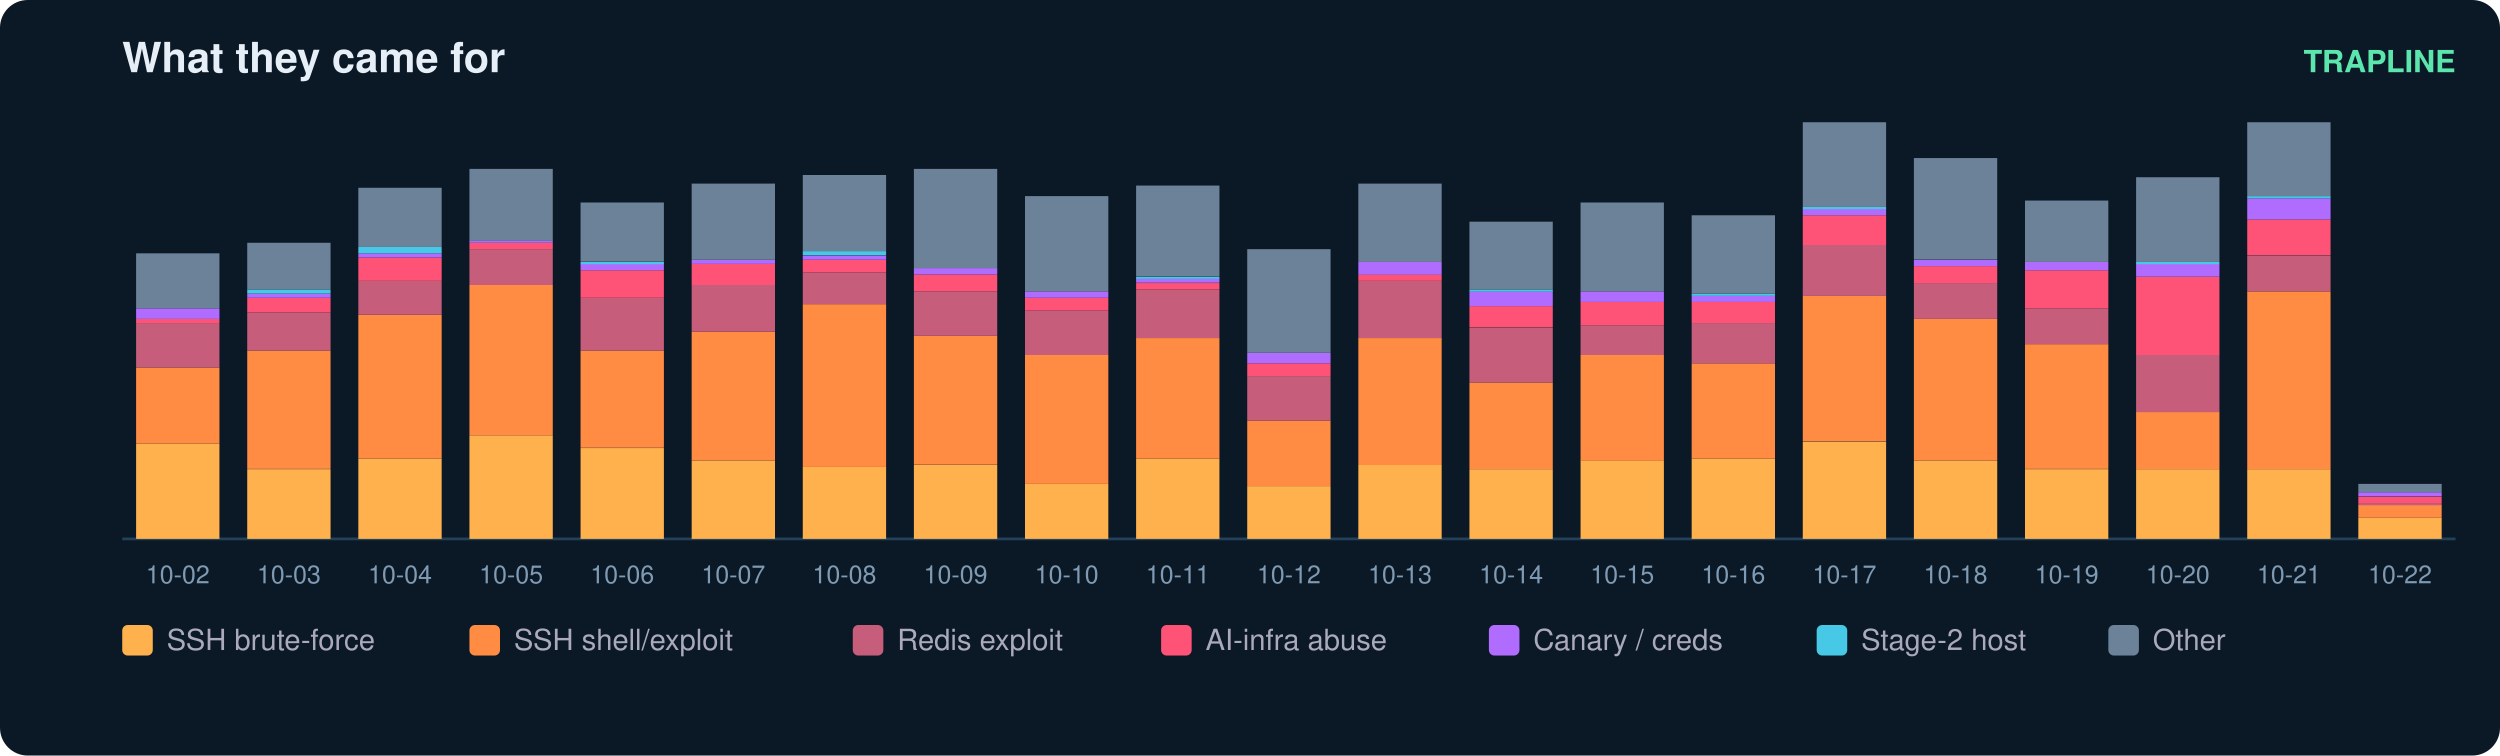
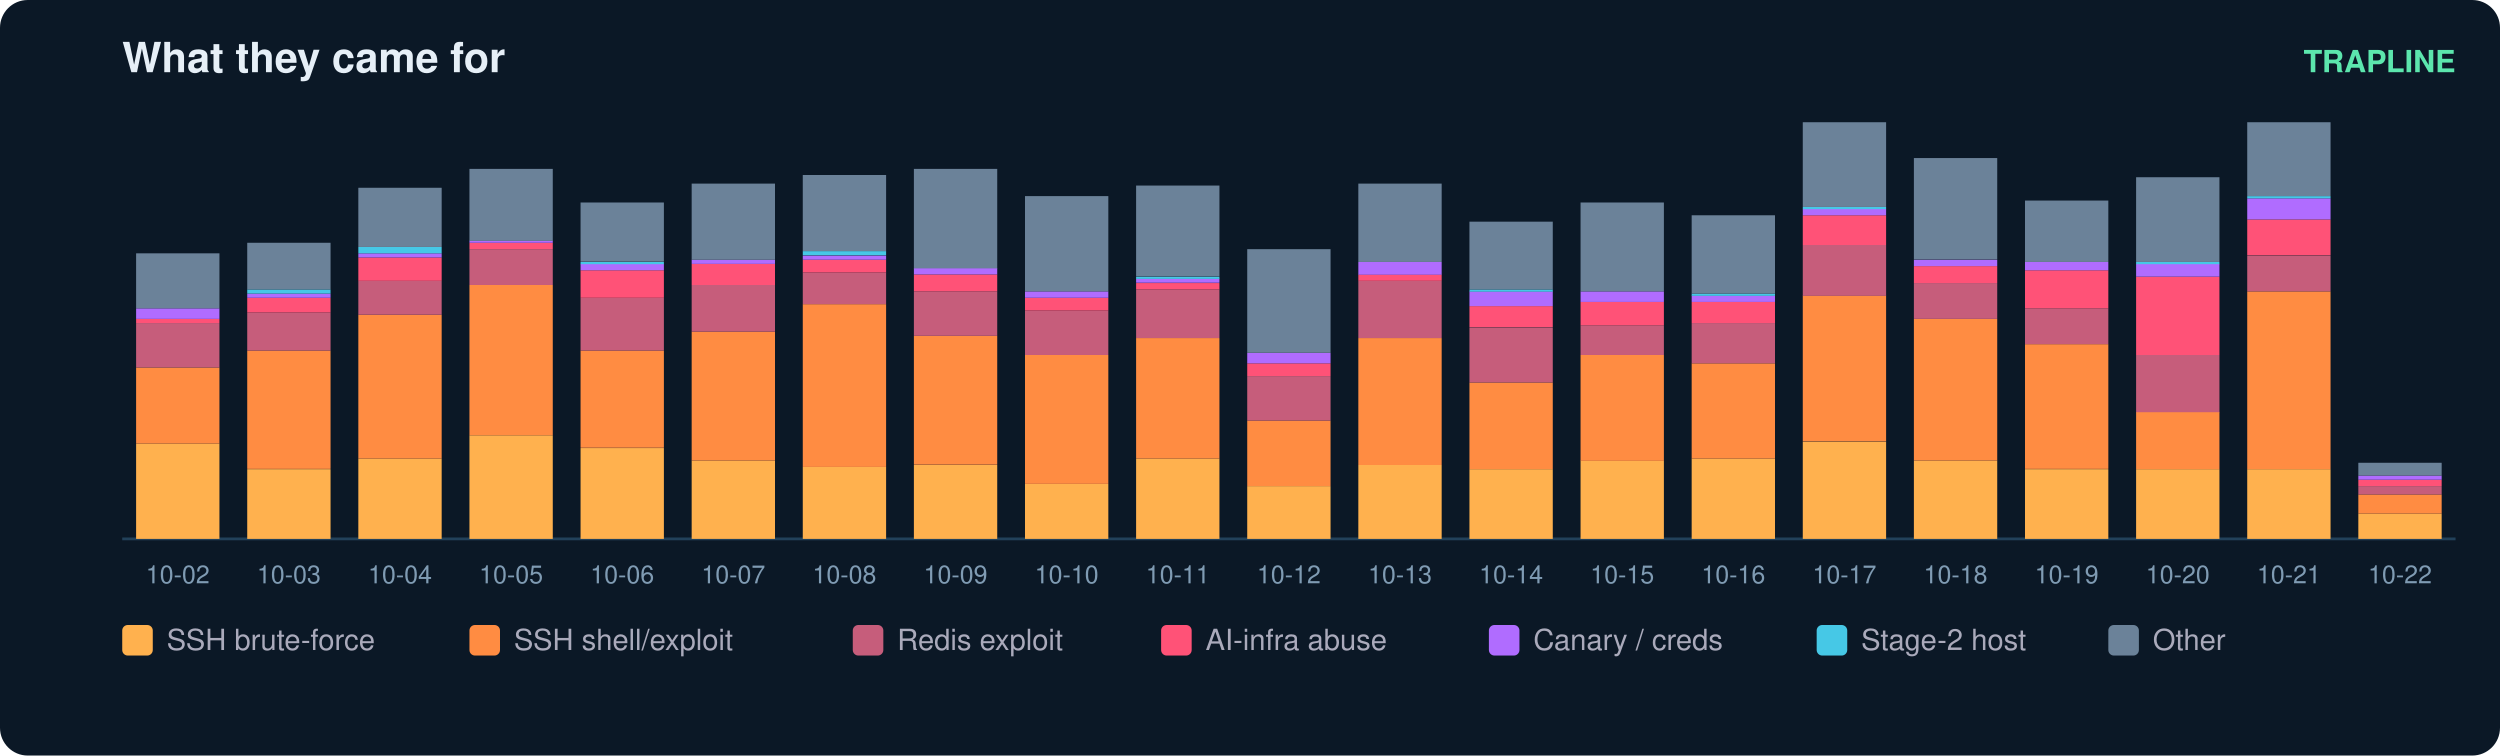
<svg xmlns="http://www.w3.org/2000/svg" width="900" height="272" viewBox="0 0 900 272" font-family="ui-sans-serif,Segoe UI,Helvetica,Arial">
  <rect width="900" height="272" rx="10" fill="#0b1826" />
  <text x="44" y="26" fill="#e6eff7" font-size="15" font-weight="700">What they came for</text>
  <text x="884" y="26" fill="#5ce6ad" font-size="11" text-anchor="end" font-weight="600">TRAPLINE</text>
  <line x1="44" y1="194" x2="884" y2="194" stroke="#22415a" />
  <rect x="49" y="159.7" width="30" height="34.3" fill="#ffb14e" />
  <rect x="49" y="132.3" width="30" height="27.4" fill="#ff8c42" />
  <rect x="49" y="116.3" width="30" height="16.0" fill="#c65d7b" />
  <rect x="49" y="114.8" width="30" height="1.5" fill="#ff5277" />
  <rect x="49" y="111.0" width="30" height="3.8" fill="#b06cff" />
  <rect x="49" y="91.2" width="30" height="19.8" fill="#6b8299" />
  <text x="64.0" y="210.0" fill="#7f9bb3" font-size="9" text-anchor="middle">10-02</text>
  <rect x="89" y="168.9" width="30" height="25.1" fill="#ffb14e" />
  <rect x="89" y="126.2" width="30" height="42.6" fill="#ff8c42" />
  <rect x="89" y="112.5" width="30" height="13.7" fill="#c65d7b" />
  <rect x="89" y="107.2" width="30" height="5.3" fill="#ff5277" />
  <rect x="89" y="105.7" width="30" height="1.5" fill="#b06cff" />
  <rect x="89" y="104.2" width="30" height="1.5" fill="#46c8e6" />
  <rect x="89" y="87.4" width="30" height="16.8" fill="#6b8299" />
  <text x="104.0" y="210.0" fill="#7f9bb3" font-size="9" text-anchor="middle">10-03</text>
  <rect x="129" y="165.1" width="30" height="28.9" fill="#ffb14e" />
  <rect x="129" y="113.3" width="30" height="51.8" fill="#ff8c42" />
  <rect x="129" y="101.1" width="30" height="12.2" fill="#c65d7b" />
  <rect x="129" y="92.7" width="30" height="8.4" fill="#ff5277" />
  <rect x="129" y="91.2" width="30" height="1.5" fill="#b06cff" />
  <rect x="129" y="88.9" width="30" height="2.3" fill="#46c8e6" />
  <rect x="129" y="67.6" width="30" height="21.3" fill="#6b8299" />
  <text x="144.0" y="210.0" fill="#7f9bb3" font-size="9" text-anchor="middle">10-04</text>
  <rect x="169" y="156.7" width="30" height="37.3" fill="#ffb14e" />
  <rect x="169" y="102.6" width="30" height="54.1" fill="#ff8c42" />
  <rect x="169" y="89.7" width="30" height="12.9" fill="#c65d7b" />
  <rect x="169" y="87.4" width="30" height="2.3" fill="#ff5277" />
  <rect x="169" y="86.6" width="30" height="0.8" fill="#b06cff" />
  <rect x="169" y="60.8" width="30" height="25.9" fill="#6b8299" />
  <text x="184.0" y="210.0" fill="#7f9bb3" font-size="9" text-anchor="middle">10-05</text>
  <rect x="209" y="161.3" width="30" height="32.7" fill="#ffb14e" />
  <rect x="209" y="126.2" width="30" height="35.0" fill="#ff8c42" />
  <rect x="209" y="107.2" width="30" height="19.0" fill="#c65d7b" />
  <rect x="209" y="97.3" width="30" height="9.9" fill="#ff5277" />
  <rect x="209" y="95.0" width="30" height="2.3" fill="#b06cff" />
  <rect x="209" y="94.3" width="30" height="0.8" fill="#46c8e6" />
  <rect x="209" y="72.9" width="30" height="21.3" fill="#6b8299" />
  <text x="224.0" y="210.0" fill="#7f9bb3" font-size="9" text-anchor="middle">10-06</text>
  <rect x="249" y="165.8" width="30" height="28.2" fill="#ffb14e" />
  <rect x="249" y="119.4" width="30" height="46.4" fill="#ff8c42" />
  <rect x="249" y="102.6" width="30" height="16.8" fill="#c65d7b" />
  <rect x="249" y="95.0" width="30" height="7.6" fill="#ff5277" />
  <rect x="249" y="93.5" width="30" height="1.5" fill="#b06cff" />
  <rect x="249" y="66.1" width="30" height="27.4" fill="#6b8299" />
  <text x="264.0" y="210.0" fill="#7f9bb3" font-size="9" text-anchor="middle">10-07</text>
  <rect x="289" y="168.1" width="30" height="25.9" fill="#ffb14e" />
  <rect x="289" y="109.5" width="30" height="58.6" fill="#ff8c42" />
  <rect x="289" y="98.1" width="30" height="11.4" fill="#c65d7b" />
  <rect x="289" y="93.5" width="30" height="4.6" fill="#ff5277" />
  <rect x="289" y="92.0" width="30" height="1.5" fill="#b06cff" />
  <rect x="289" y="90.4" width="30" height="1.5" fill="#46c8e6" />
  <rect x="289" y="63.0" width="30" height="27.4" fill="#6b8299" />
  <text x="304.0" y="210.0" fill="#7f9bb3" font-size="9" text-anchor="middle">10-08</text>
  <rect x="329" y="167.4" width="30" height="26.6" fill="#ffb14e" />
  <rect x="329" y="120.9" width="30" height="46.4" fill="#ff8c42" />
  <rect x="329" y="104.9" width="30" height="16.0" fill="#c65d7b" />
  <rect x="329" y="98.8" width="30" height="6.1" fill="#ff5277" />
  <rect x="329" y="96.5" width="30" height="2.3" fill="#b06cff" />
  <rect x="329" y="60.8" width="30" height="35.8" fill="#6b8299" />
  <text x="344.0" y="210.0" fill="#7f9bb3" font-size="9" text-anchor="middle">10-09</text>
  <rect x="369" y="174.2" width="30" height="19.8" fill="#ffb14e" />
  <rect x="369" y="127.8" width="30" height="46.4" fill="#ff8c42" />
  <rect x="369" y="111.8" width="30" height="16.0" fill="#c65d7b" />
  <rect x="369" y="107.2" width="30" height="4.6" fill="#ff5277" />
  <rect x="369" y="104.9" width="30" height="2.3" fill="#b06cff" />
  <rect x="369" y="70.6" width="30" height="34.3" fill="#6b8299" />
  <text x="384.0" y="210.0" fill="#7f9bb3" font-size="9" text-anchor="middle">10-10</text>
  <rect x="409" y="165.1" width="30" height="28.9" fill="#ffb14e" />
  <rect x="409" y="121.7" width="30" height="43.4" fill="#ff8c42" />
  <rect x="409" y="104.2" width="30" height="17.5" fill="#c65d7b" />
  <rect x="409" y="101.9" width="30" height="2.3" fill="#ff5277" />
  <rect x="409" y="100.3" width="30" height="1.5" fill="#b06cff" />
  <rect x="409" y="99.6" width="30" height="0.8" fill="#46c8e6" />
  <rect x="409" y="66.8" width="30" height="32.7" fill="#6b8299" />
  <text x="424.0" y="210.0" fill="#7f9bb3" font-size="9" text-anchor="middle">10-11</text>
  <rect x="449" y="175.0" width="30" height="19.0" fill="#ffb14e" />
  <rect x="449" y="151.4" width="30" height="23.6" fill="#ff8c42" />
  <rect x="449" y="135.4" width="30" height="16.0" fill="#c65d7b" />
  <rect x="449" y="130.8" width="30" height="4.6" fill="#ff5277" />
  <rect x="449" y="127.0" width="30" height="3.8" fill="#b06cff" />
  <rect x="449" y="89.7" width="30" height="37.3" fill="#6b8299" />
  <text x="464.0" y="210.0" fill="#7f9bb3" font-size="9" text-anchor="middle">10-12</text>
  <rect x="489" y="167.4" width="30" height="26.6" fill="#ffb14e" />
  <rect x="489" y="121.7" width="30" height="45.7" fill="#ff8c42" />
  <rect x="489" y="101.1" width="30" height="20.6" fill="#c65d7b" />
  <rect x="489" y="98.8" width="30" height="2.3" fill="#ff5277" />
  <rect x="489" y="94.3" width="30" height="4.6" fill="#b06cff" />
  <rect x="489" y="66.1" width="30" height="28.2" fill="#6b8299" />
  <text x="504.0" y="210.0" fill="#7f9bb3" font-size="9" text-anchor="middle">10-13</text>
  <rect x="529" y="168.9" width="30" height="25.1" fill="#ffb14e" />
  <rect x="529" y="137.7" width="30" height="31.2" fill="#ff8c42" />
  <rect x="529" y="117.9" width="30" height="19.8" fill="#c65d7b" />
  <rect x="529" y="110.2" width="30" height="7.6" fill="#ff5277" />
  <rect x="529" y="104.9" width="30" height="5.3" fill="#b06cff" />
  <rect x="529" y="104.2" width="30" height="0.8" fill="#46c8e6" />
  <rect x="529" y="79.8" width="30" height="24.4" fill="#6b8299" />
  <text x="544.0" y="210.0" fill="#7f9bb3" font-size="9" text-anchor="middle">10-14</text>
  <rect x="569" y="165.8" width="30" height="28.2" fill="#ffb14e" />
  <rect x="569" y="127.8" width="30" height="38.1" fill="#ff8c42" />
  <rect x="569" y="117.1" width="30" height="10.7" fill="#c65d7b" />
  <rect x="569" y="108.7" width="30" height="8.4" fill="#ff5277" />
  <rect x="569" y="104.9" width="30" height="3.8" fill="#b06cff" />
  <rect x="569" y="72.9" width="30" height="32.0" fill="#6b8299" />
  <text x="584.0" y="210.0" fill="#7f9bb3" font-size="9" text-anchor="middle">10-15</text>
  <rect x="609" y="165.1" width="30" height="28.9" fill="#ffb14e" />
  <rect x="609" y="130.8" width="30" height="34.3" fill="#ff8c42" />
  <rect x="609" y="116.3" width="30" height="14.5" fill="#c65d7b" />
  <rect x="609" y="108.7" width="30" height="7.6" fill="#ff5277" />
  <rect x="609" y="106.4" width="30" height="2.3" fill="#b06cff" />
  <rect x="609" y="105.7" width="30" height="0.8" fill="#46c8e6" />
  <rect x="609" y="77.5" width="30" height="28.2" fill="#6b8299" />
  <text x="624.0" y="210.0" fill="#7f9bb3" font-size="9" text-anchor="middle">10-16</text>
  <rect x="649" y="159.0" width="30" height="35.0" fill="#ffb14e" />
  <rect x="649" y="106.4" width="30" height="52.5" fill="#ff8c42" />
  <rect x="649" y="88.2" width="30" height="18.3" fill="#c65d7b" />
  <rect x="649" y="77.5" width="30" height="10.7" fill="#ff5277" />
  <rect x="649" y="75.2" width="30" height="2.3" fill="#b06cff" />
  <rect x="649" y="74.5" width="30" height="0.8" fill="#46c8e6" />
  <rect x="649" y="44.0" width="30" height="30.5" fill="#6b8299" />
  <text x="664.0" y="210.0" fill="#7f9bb3" font-size="9" text-anchor="middle">10-17</text>
  <rect x="689" y="165.8" width="30" height="28.2" fill="#ffb14e" />
  <rect x="689" y="114.8" width="30" height="51.0" fill="#ff8c42" />
  <rect x="689" y="101.9" width="30" height="12.9" fill="#c65d7b" />
  <rect x="689" y="95.8" width="30" height="6.1" fill="#ff5277" />
  <rect x="689" y="93.5" width="30" height="2.3" fill="#b06cff" />
  <rect x="689" y="56.9" width="30" height="36.5" fill="#6b8299" />
  <text x="704.0" y="210.0" fill="#7f9bb3" font-size="9" text-anchor="middle">10-18</text>
  <rect x="729" y="168.9" width="30" height="25.1" fill="#ffb14e" />
  <rect x="729" y="123.9" width="30" height="44.9" fill="#ff8c42" />
  <rect x="729" y="111.0" width="30" height="12.9" fill="#c65d7b" />
  <rect x="729" y="97.3" width="30" height="13.7" fill="#ff5277" />
  <rect x="729" y="94.3" width="30" height="3.0" fill="#b06cff" />
  <rect x="729" y="72.2" width="30" height="22.1" fill="#6b8299" />
  <text x="744.0" y="210.0" fill="#7f9bb3" font-size="9" text-anchor="middle">10-19</text>
  <rect x="769" y="168.9" width="30" height="25.1" fill="#ffb14e" />
  <rect x="769" y="148.3" width="30" height="20.6" fill="#ff8c42" />
  <rect x="769" y="127.8" width="30" height="20.6" fill="#c65d7b" />
  <rect x="769" y="99.6" width="30" height="28.2" fill="#ff5277" />
  <rect x="769" y="95.0" width="30" height="4.6" fill="#b06cff" />
  <rect x="769" y="94.3" width="30" height="0.8" fill="#46c8e6" />
  <rect x="769" y="63.8" width="30" height="30.5" fill="#6b8299" />
  <text x="784.0" y="210.0" fill="#7f9bb3" font-size="9" text-anchor="middle">10-20</text>
  <rect x="809" y="168.9" width="30" height="25.1" fill="#ffb14e" />
  <rect x="809" y="104.9" width="30" height="64.0" fill="#ff8c42" />
  <rect x="809" y="92.0" width="30" height="12.9" fill="#c65d7b" />
  <rect x="809" y="79.0" width="30" height="12.9" fill="#ff5277" />
  <rect x="809" y="71.4" width="30" height="7.6" fill="#b06cff" />
  <rect x="809" y="70.6" width="30" height="0.8" fill="#46c8e6" />
  <rect x="809" y="44.0" width="30" height="26.6" fill="#6b8299" />
  <text x="824.0" y="210.0" fill="#7f9bb3" font-size="9" text-anchor="middle">10-21</text>
-   <rect x="849" y="186.4" width="30" height="7.6" fill="#ffb14e" />
-   <rect x="849" y="181.8" width="30" height="4.6" fill="#ff8c42" />
-   <rect x="849" y="181.1" width="30" height="0.8" fill="#c65d7b" />
-   <rect x="849" y="178.8" width="30" height="2.3" fill="#ff5277" />
-   <rect x="849" y="177.2" width="30" height="1.5" fill="#b06cff" />
-   <rect x="849" y="174.2" width="30" height="3.0" fill="#6b8299" />
+   <rect x="849" y="184.9" width="30" height="9.1" fill="#ffb14e" />
+   <rect x="849" y="178.0" width="30" height="6.9" fill="#ff8c42" />
+   <rect x="849" y="175.0" width="30" height="3.0" fill="#c65d7b" />
+   <rect x="849" y="172.7" width="30" height="2.3" fill="#ff5277" />
+   <rect x="849" y="171.2" width="30" height="1.5" fill="#b06cff" />
+   <rect x="849" y="166.6" width="30" height="4.6" fill="#6b8299" />
  <text x="864.0" y="210.0" fill="#7f9bb3" font-size="9" text-anchor="middle">10-22</text>
  <rect x="44" y="225" width="11" height="11" rx="2" fill="#ffb14e" />
  <text x="60" y="234" fill="#aab" font-size="10.5">SSH brute-force</text>
  <rect x="169" y="225" width="11" height="11" rx="2" fill="#ff8c42" />
  <text x="185" y="234" fill="#aab" font-size="10.5">SSH shell/exploit</text>
  <rect x="307" y="225" width="11" height="11" rx="2" fill="#c65d7b" />
  <text x="323" y="234" fill="#aab" font-size="10.5">Redis exploit</text>
  <rect x="418" y="225" width="11" height="11" rx="2" fill="#ff5277" />
  <text x="434" y="234" fill="#aab" font-size="10.5">AI-infra abuse</text>
  <rect x="536" y="225" width="11" height="11" rx="2" fill="#b06cff" />
  <text x="552" y="234" fill="#aab" font-size="10.5">Canary / creds</text>
  <rect x="654" y="225" width="11" height="11" rx="2" fill="#46c8e6" />
  <text x="670" y="234" fill="#aab" font-size="10.5">Stage-2 host</text>
  <rect x="759" y="225" width="11" height="11" rx="2" fill="#6b8299" />
  <text x="775" y="234" fill="#aab" font-size="10.5">Other</text>
</svg>
